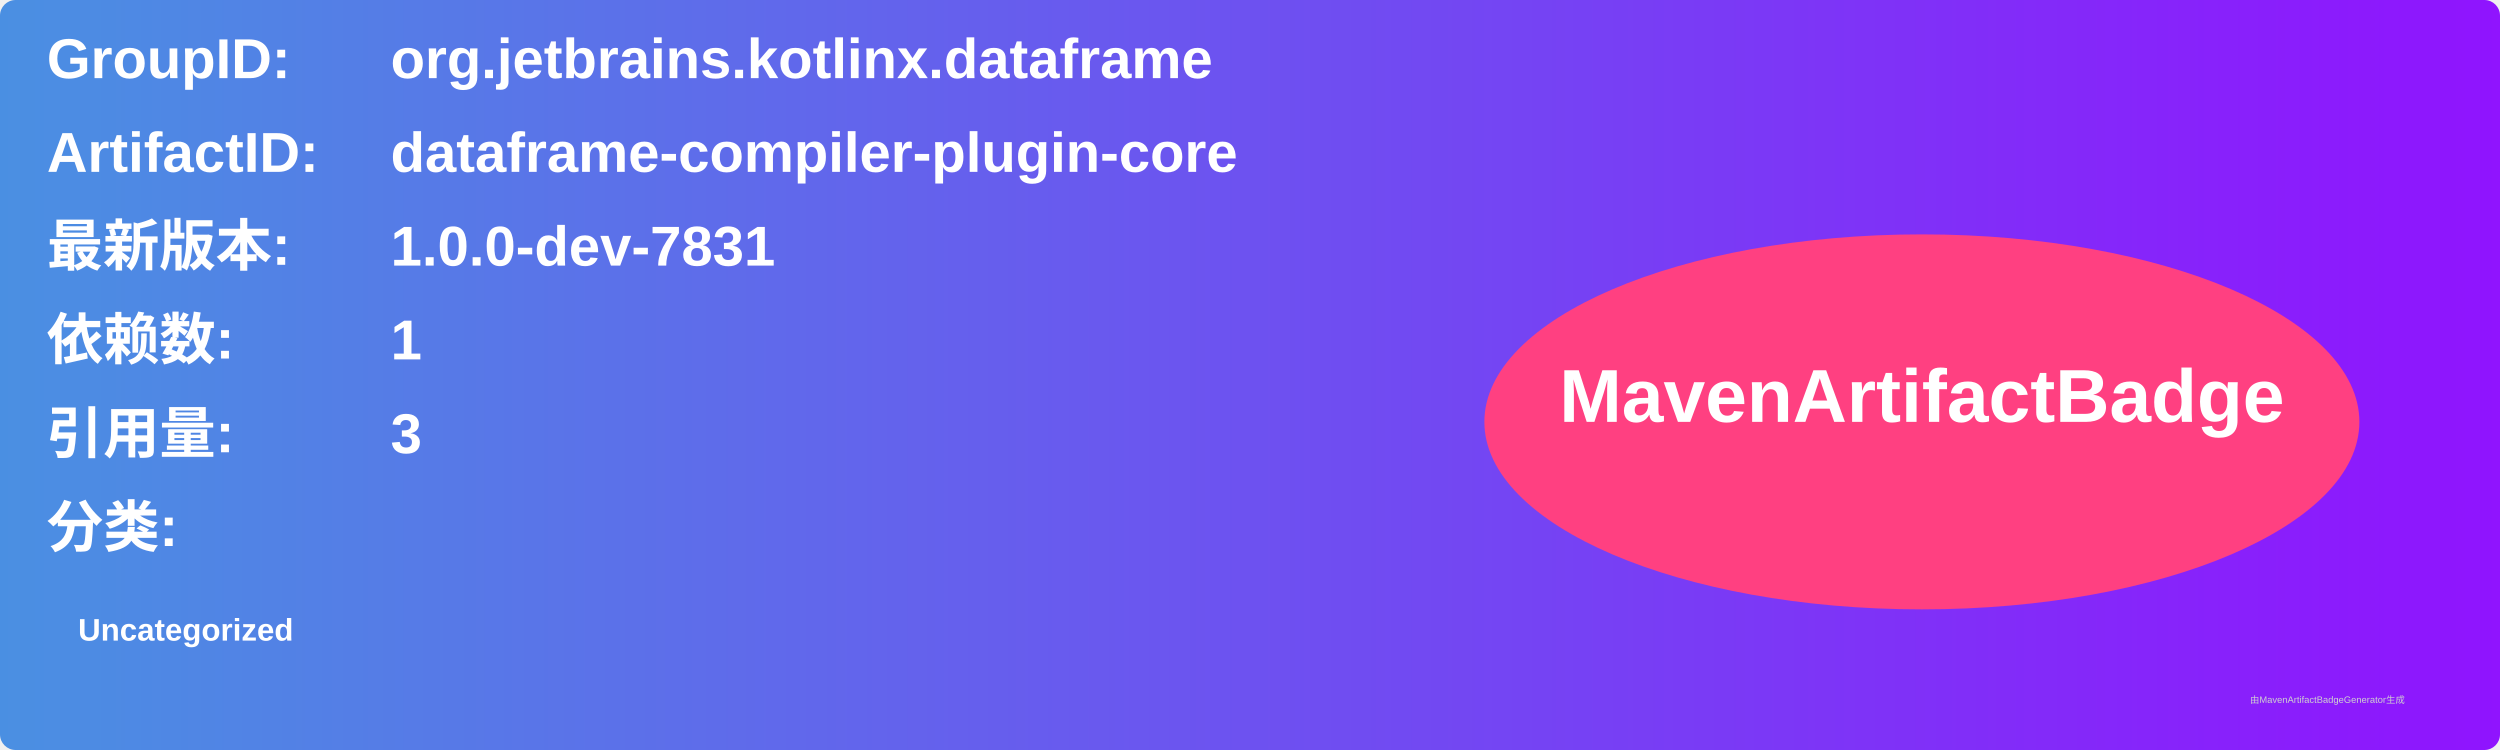
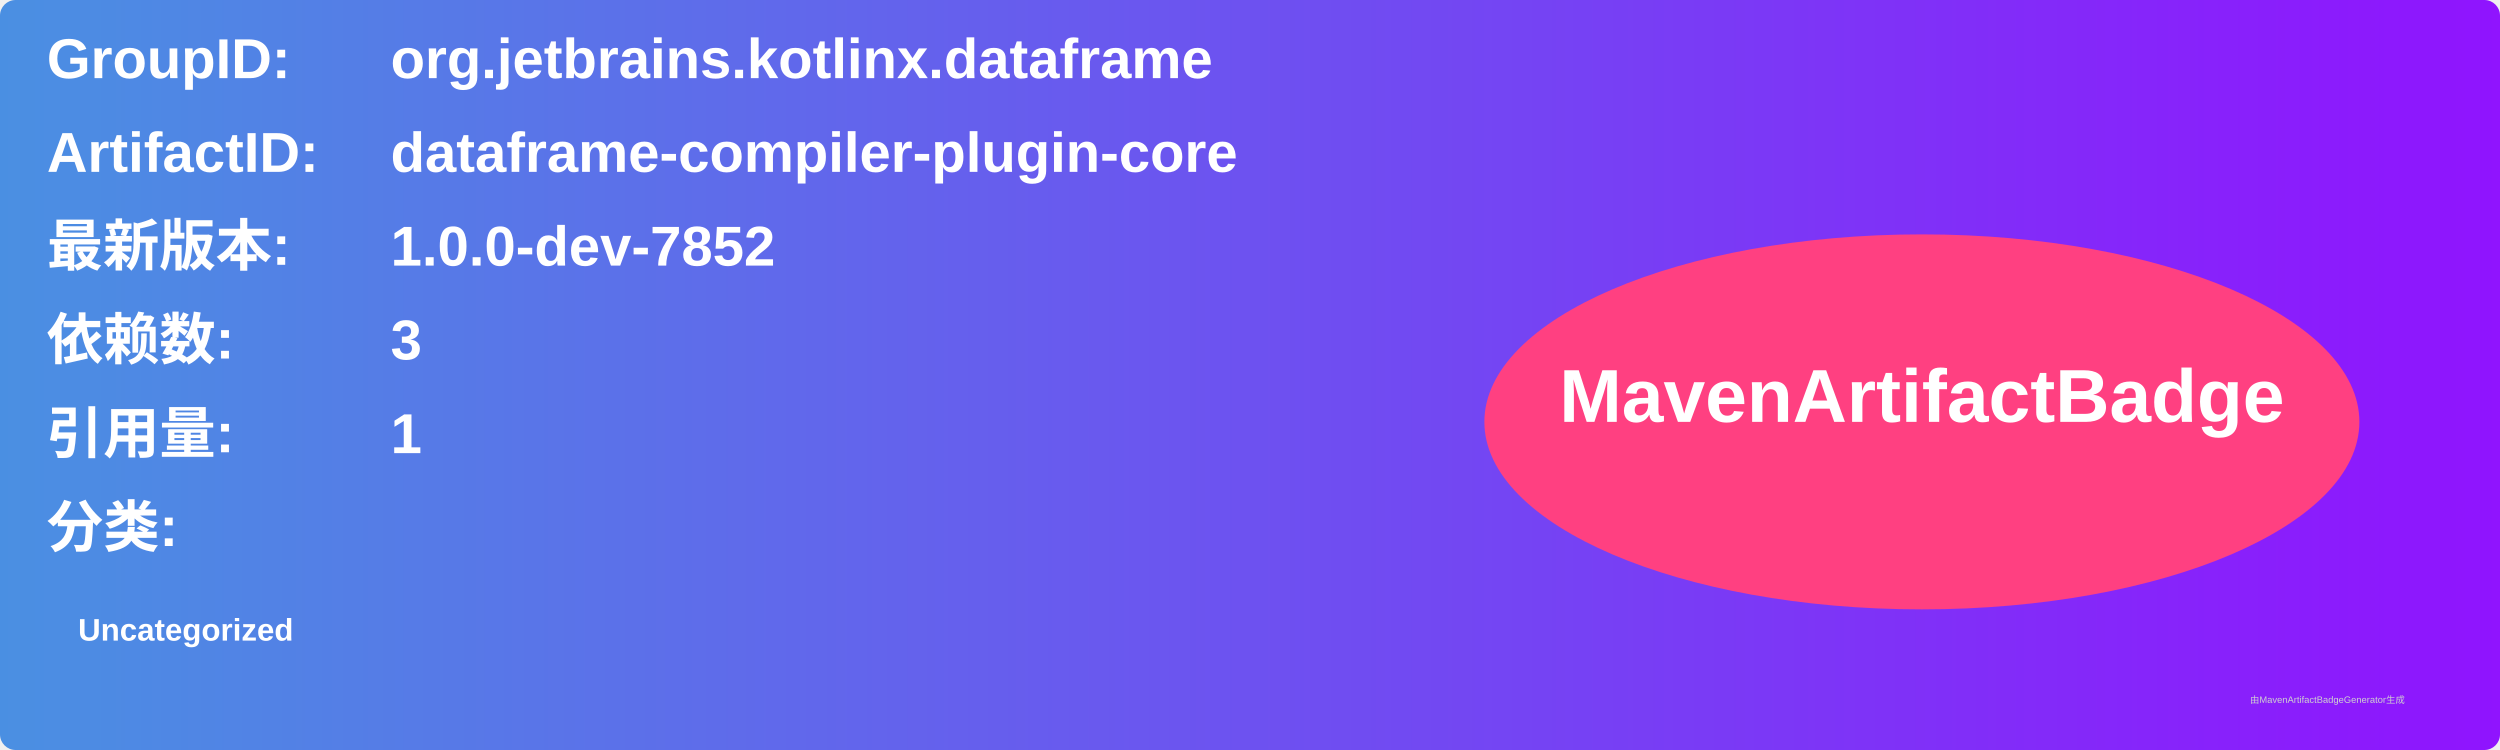
<svg xmlns="http://www.w3.org/2000/svg" width="800" height="240" viewBox="0 0 800 240">
  <linearGradient id="grad" x1="0%" y1="0%" x2="100%" y2="0%">
    <stop offset="0%" stop-color="#4a90e2" />
    <stop offset="100%" stop-color="#9013fe" />
  </linearGradient>
  <rect width="100%" height="100%" rx="5" ry="5" fill="url(#grad)" />
  <g transform="translate(15, 15)">
    <text x="0" y="10" font-family="Arial" font-size="18" fill="white" font-weight="bold" width="260">GroupID:</text>
    <text x="110" y="10" font-family="Arial" font-size="18" fill="white" font-weight="bold" width="460">org.jetbrains.kotlinx.dataframe</text>
    <text x="0" y="40" font-family="Arial" font-size="18" fill="white" font-weight="bold" width="260">ArtifactID:</text>
    <text x="110" y="40" font-family="Arial" font-size="18" fill="white" font-weight="bold" width="460">dataframe-compiler-plugin-core</text>
    <text x="0" y="70" font-family="Arial" font-size="18" fill="white" font-weight="bold">最新版本:</text>
    <text x="110" y="70" font-family="Arial" font-size="18" fill="white" font-weight="bold">
-       <tspan font-weight="bold">1.0.0-dev-7831</tspan>
+       <tspan font-weight="bold">1.0.0-dev-7852</tspan>
    </text>
    <text x="0" y="100" font-family="Arial" font-size="18" fill="white" font-weight="bold">依赖数: </text>
    <text x="110" y="100" font-family="Arial" font-size="18" fill="white">
-       <tspan font-weight="bold">1</tspan>
+       <tspan font-weight="bold">3</tspan>
    </text>
    <text x="0" y="130" font-family="Arial" font-size="18" fill="white" font-weight="bold">引用量: </text>
    <text x="110" y="130" font-family="Arial" font-size="18" fill="white">
-       <tspan font-weight="bold">3</tspan>
+       <tspan font-weight="bold">1</tspan>
    </text>
    <text x="0" y="160" font-family="Arial" font-size="18" fill="white" font-weight="bold">分类:</text>
    <text x="10" y="190" font-family="Arial" font-size="10" fill="white">
      <tspan font-weight="bold">Uncategorized</tspan>
    </text>
    <ellipse cx="600" cy="120" rx="140" ry="60" fill="#ff4081" />
    <text x="600" y="120" text-anchor="middle" font-family="Arial" font-size="24" fill="white" font-weight="bold">MavenArtifactBadge</text>
  </g>
  <text x="720" y="225" font-family="Arial" font-size="3" fill="#d0d0d0">由MavenArtifactBadgeGenerator生成</text>
</svg>
